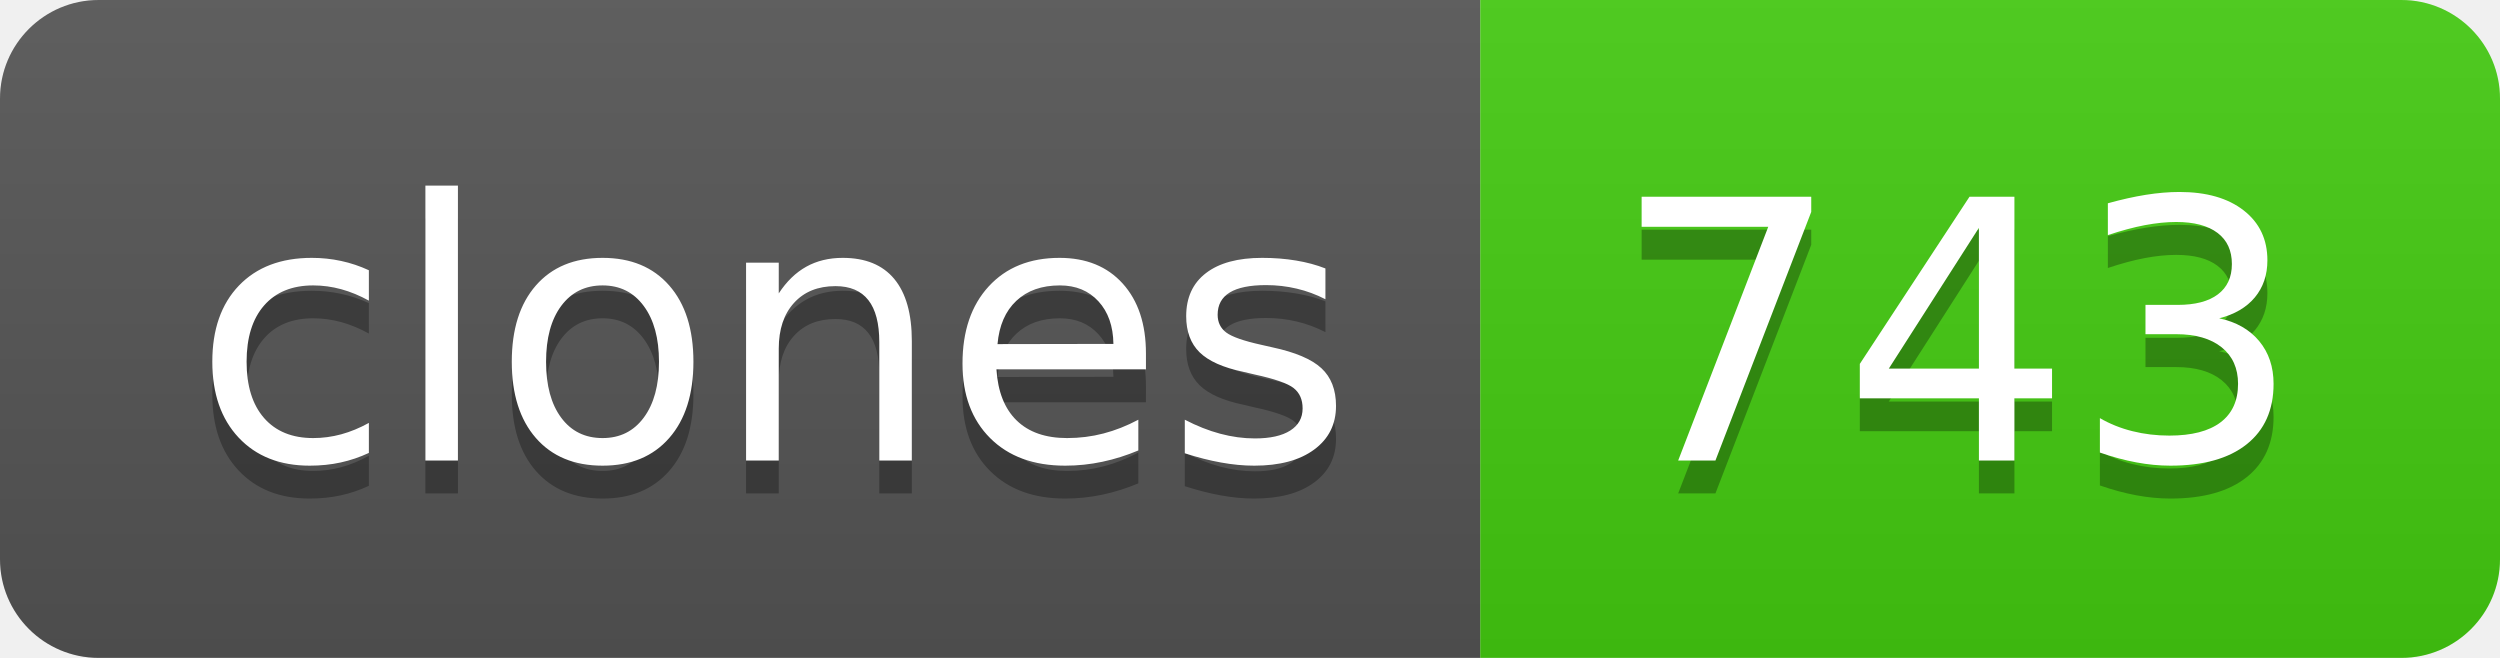
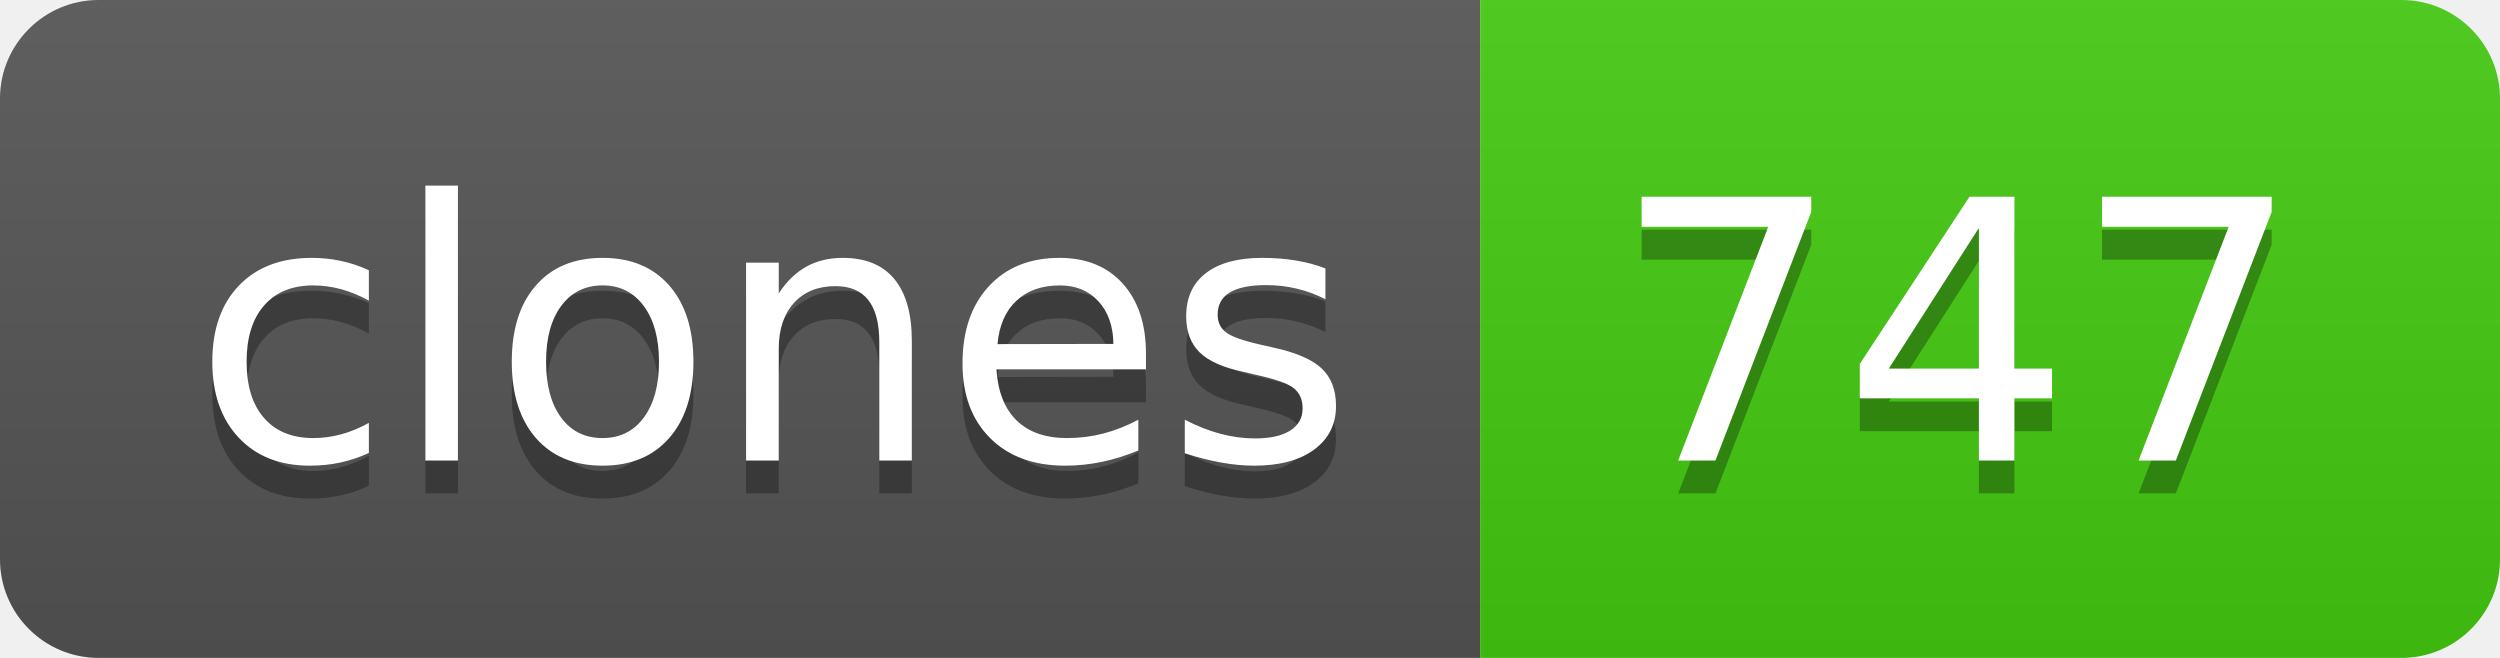
- <svg xmlns="http://www.w3.org/2000/svg" width="76" height="20" role="img" aria-label="clones: 743">
+ <svg xmlns="http://www.w3.org/2000/svg" width="76" height="20" role="img" aria-label="clones: 747">
  <linearGradient id="s" x2="0" y2="100%">
    <stop offset="0" stop-color="#bbb" stop-opacity=".1" />
    <stop offset="1" stop-opacity=".1" />
  </linearGradient>
  <clipPath id="r">
    <rect width="76" height="20" rx="3" fill="#fff" />
  </clipPath>
  <g clip-path="url(#r)">
    <rect width="45" height="20" fill="#555" />
    <rect x="45" width="31" height="20" fill="#4c1" />
    <rect width="76" height="20" fill="url(#s)" />
  </g>
  <g fill="#fff" text-anchor="middle" font-family="Verdana,Geneva,DejaVu Sans,sans-serif" text-rendering="geometricPrecision" font-size="110">
    <text aria-hidden="true" x="235" y="150" fill="#010101" fill-opacity=".3" transform="scale(.1)" textLength="350">clones</text>
    <text x="235" y="140" transform="scale(.1)" fill="#fff" textLength="350">clones</text>
-     <text aria-hidden="true" x="595" y="150" fill="#010101" fill-opacity=".3" transform="scale(.1)" textLength="210">743</text>
-     <text x="595" y="140" transform="scale(.1)" fill="#fff" textLength="210">743</text>
+     <text aria-hidden="true" x="595" y="150" fill="#010101" fill-opacity=".3" transform="scale(.1)" textLength="210">747</text>
+     <text x="595" y="140" transform="scale(.1)" fill="#fff" textLength="210">747</text>
  </g>
</svg>
